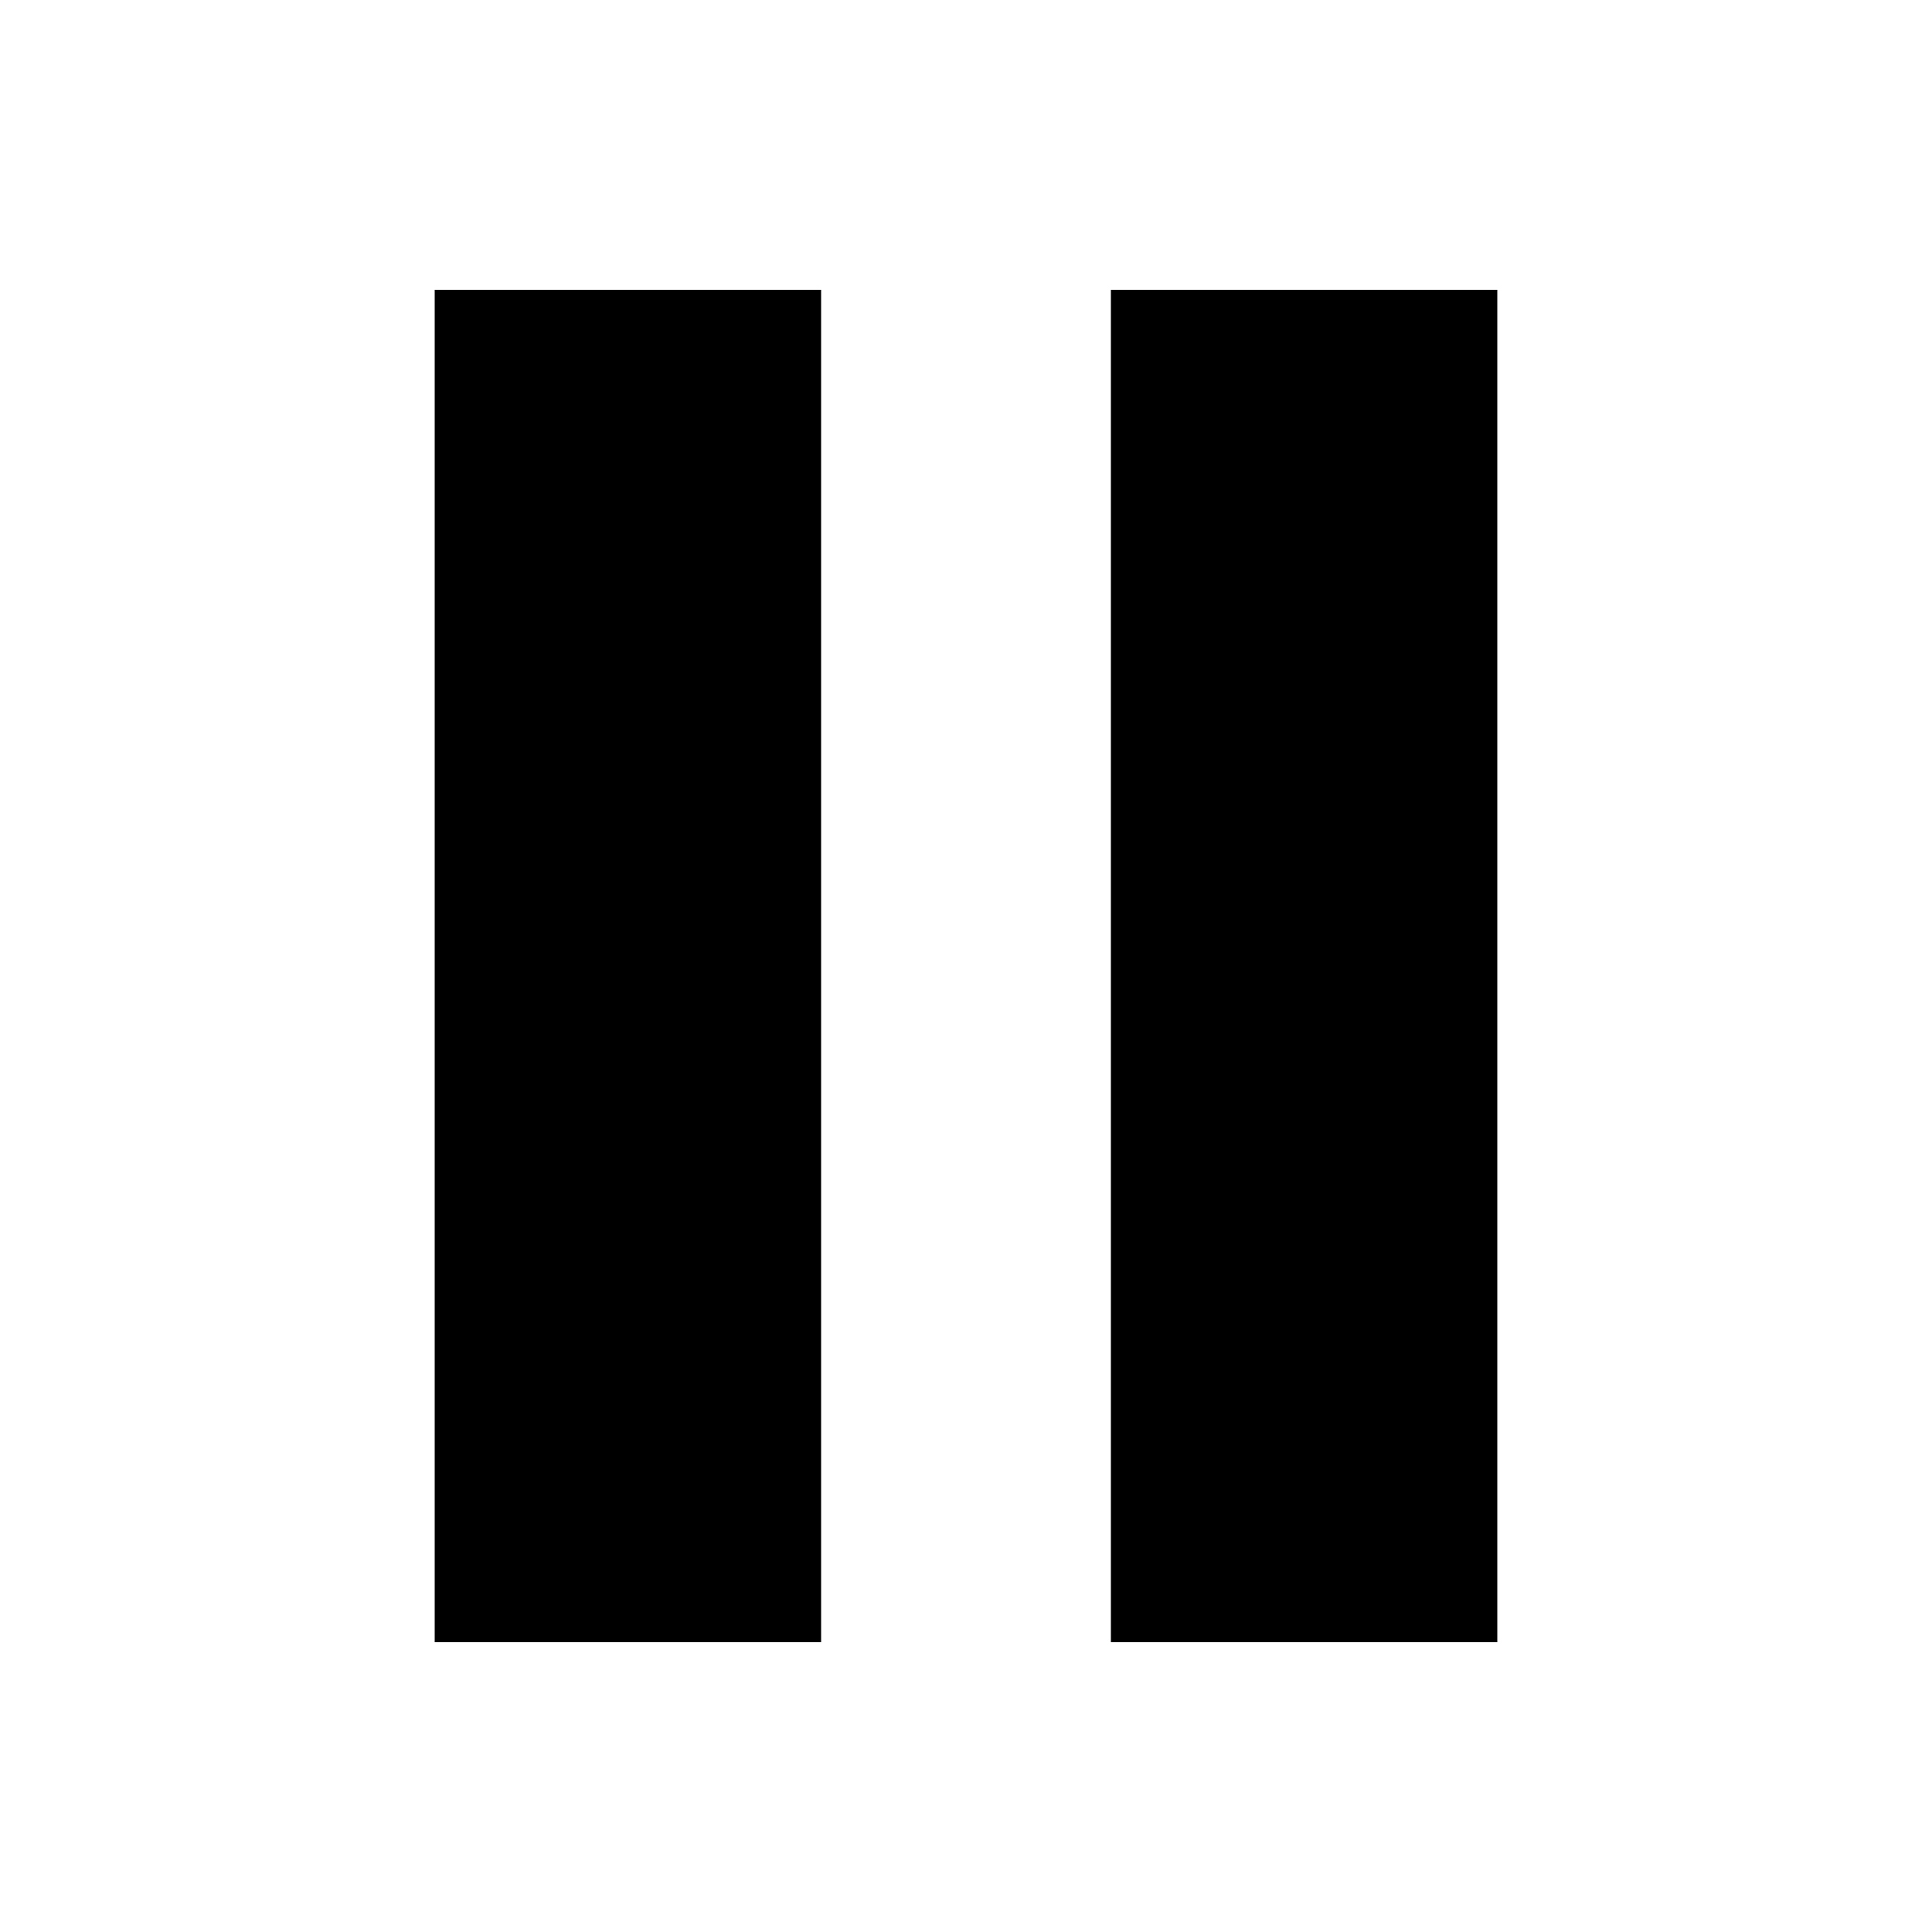
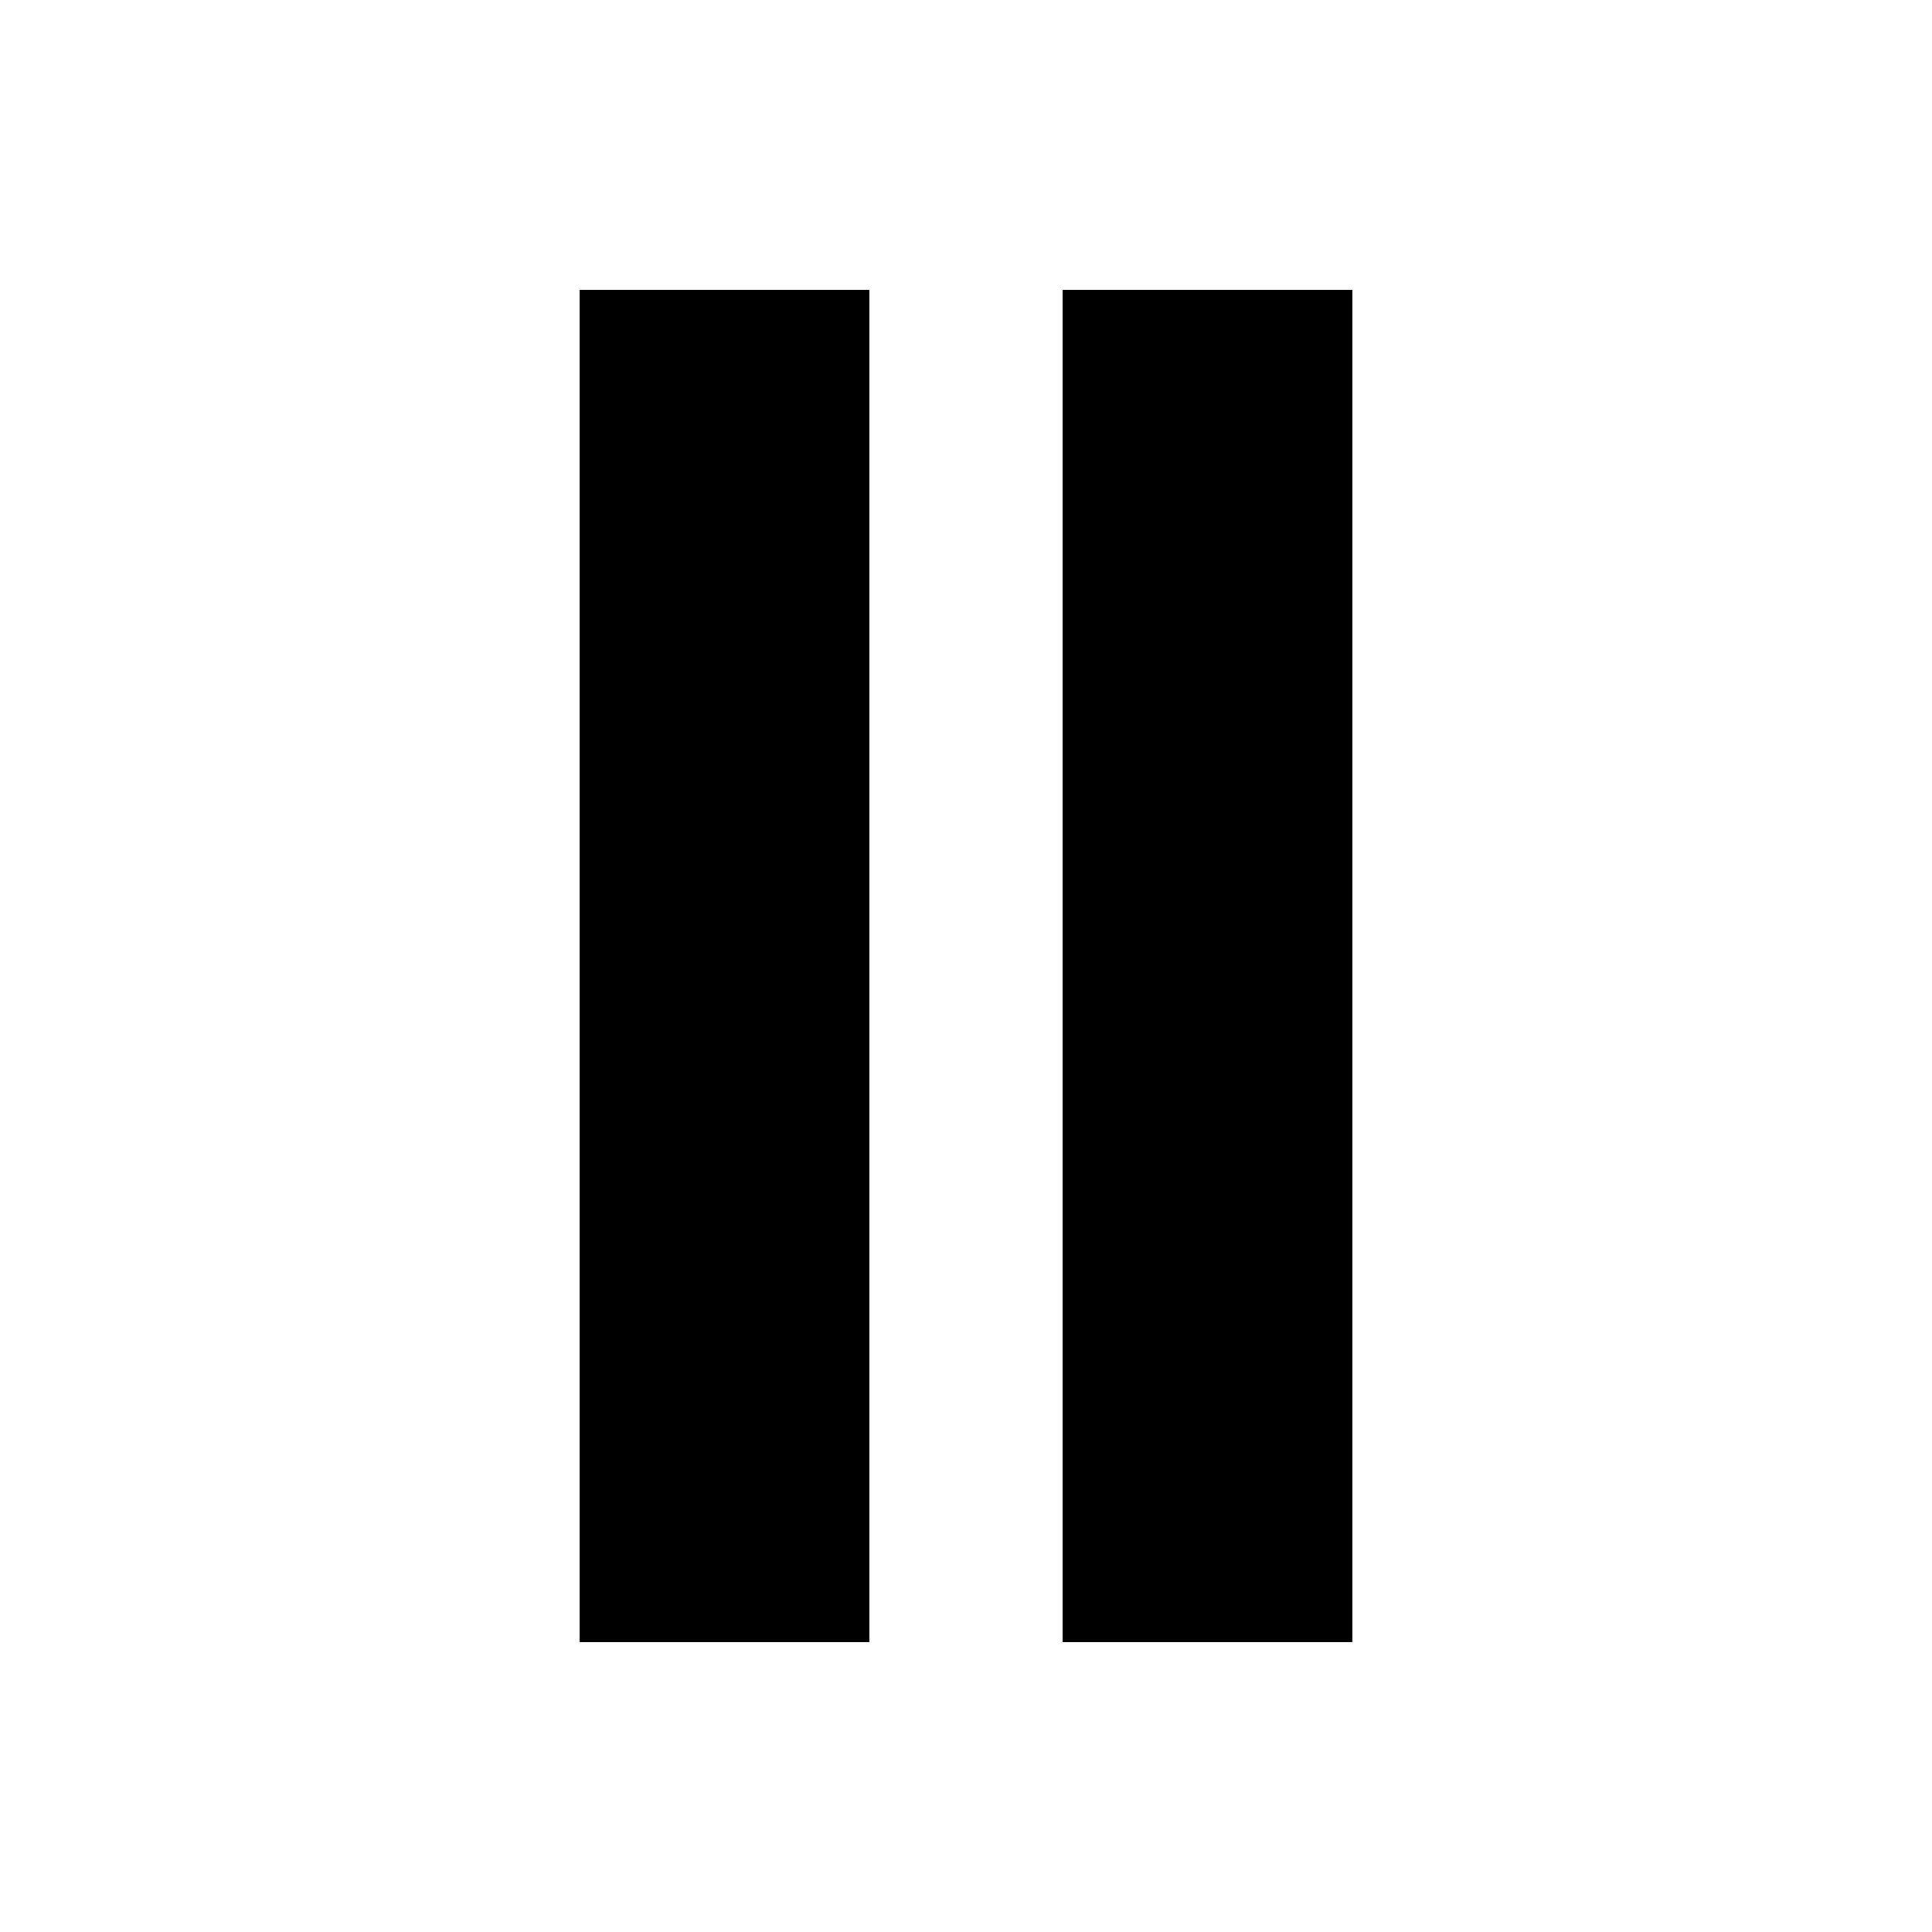
<svg xmlns="http://www.w3.org/2000/svg" viewBox="-200 -200 400 400">
-   <path d="M-110-140H-30V140H-110Z" />
-   <path d="M30-140H110V140H30Z" />
+   <path d="M-80-140H-20V140H-80ZM20-140H80V140H20Z" />
</svg>
